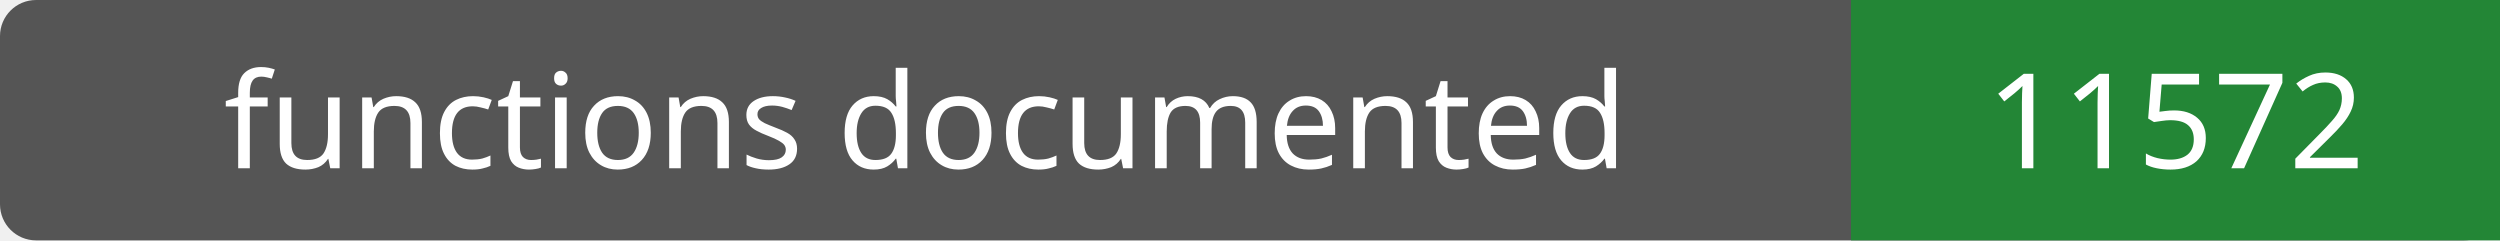
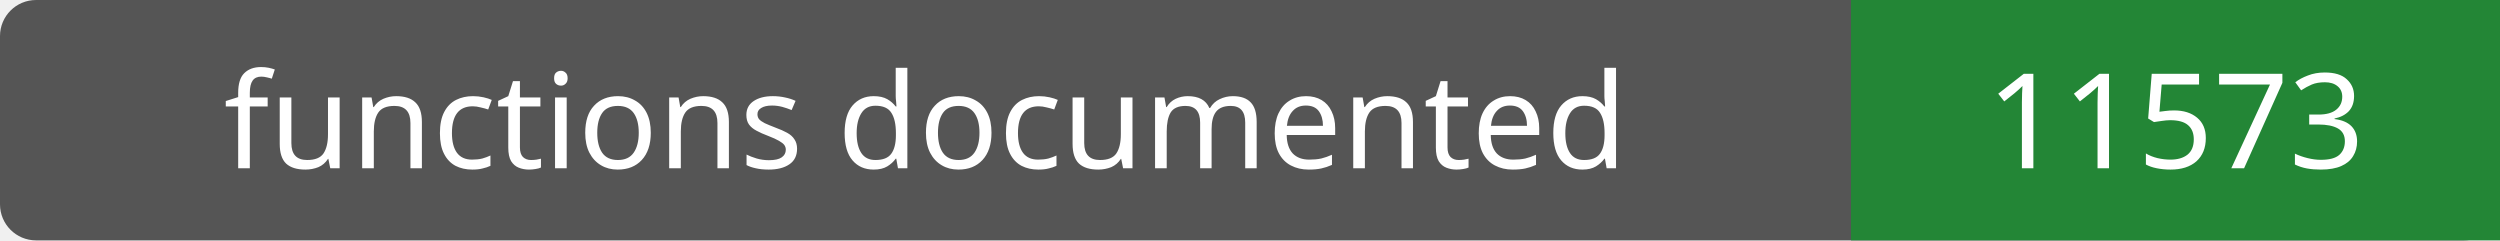
- <svg xmlns="http://www.w3.org/2000/svg" width="208" height="20" role="img" aria-label="functions documented: 11572">
+ <svg xmlns="http://www.w3.org/2000/svg" width="208" height="20" role="img" aria-label="functions documented: 11573">
  <rect width="208" height="20" rx="3" fill="#555" />
  <path fill="#238636" d="M154 0h54v20H154z" />
  <g fill="#fff" text-anchor="middle" font-family="Verdana,sans-serif" font-size="11">
    <text x="77.0" y="14">functions documented</text>
-     <text x="181.0" y="14">11572</text>
+     <text x="181.0" y="14">11573</text>
  </g>
</svg>
